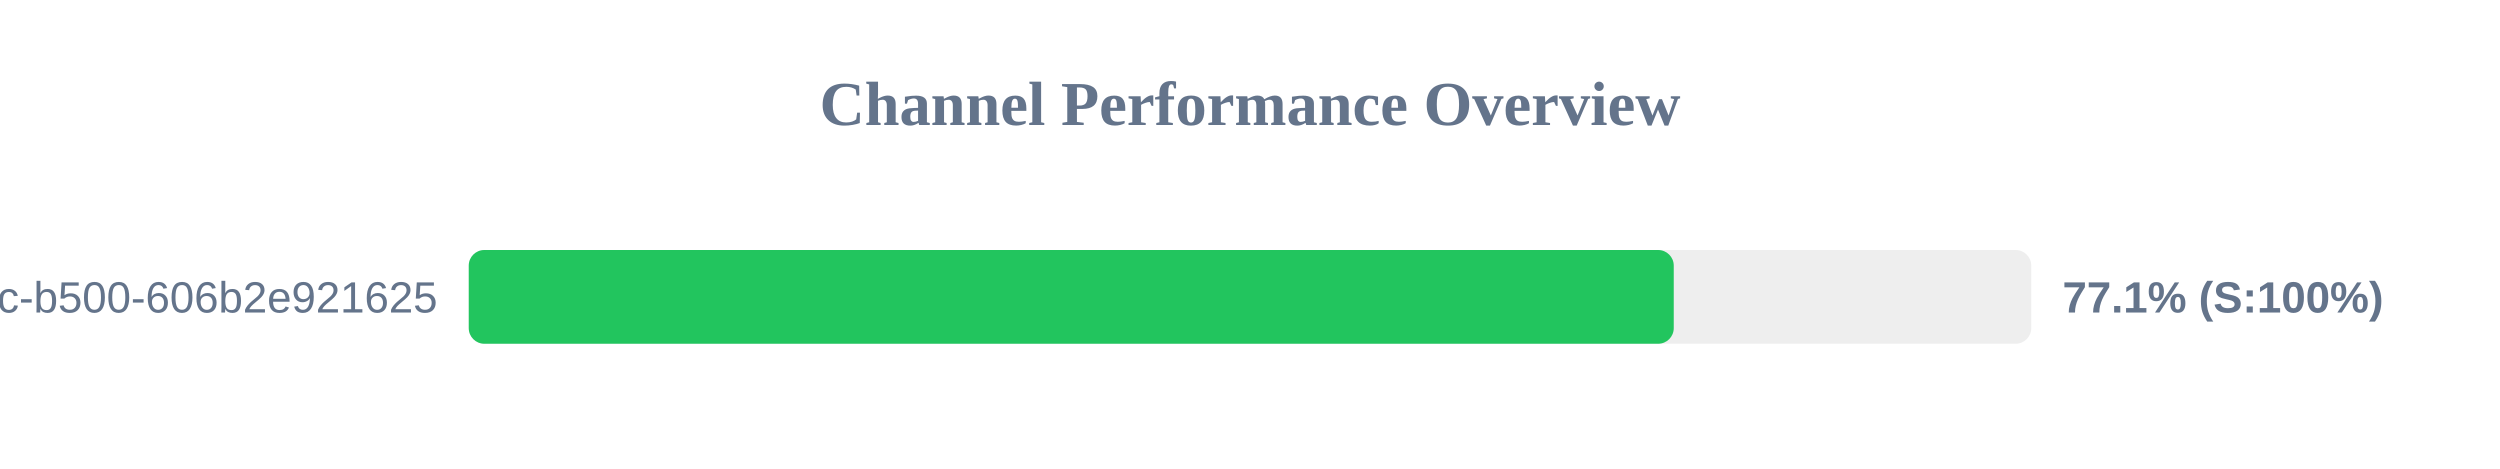
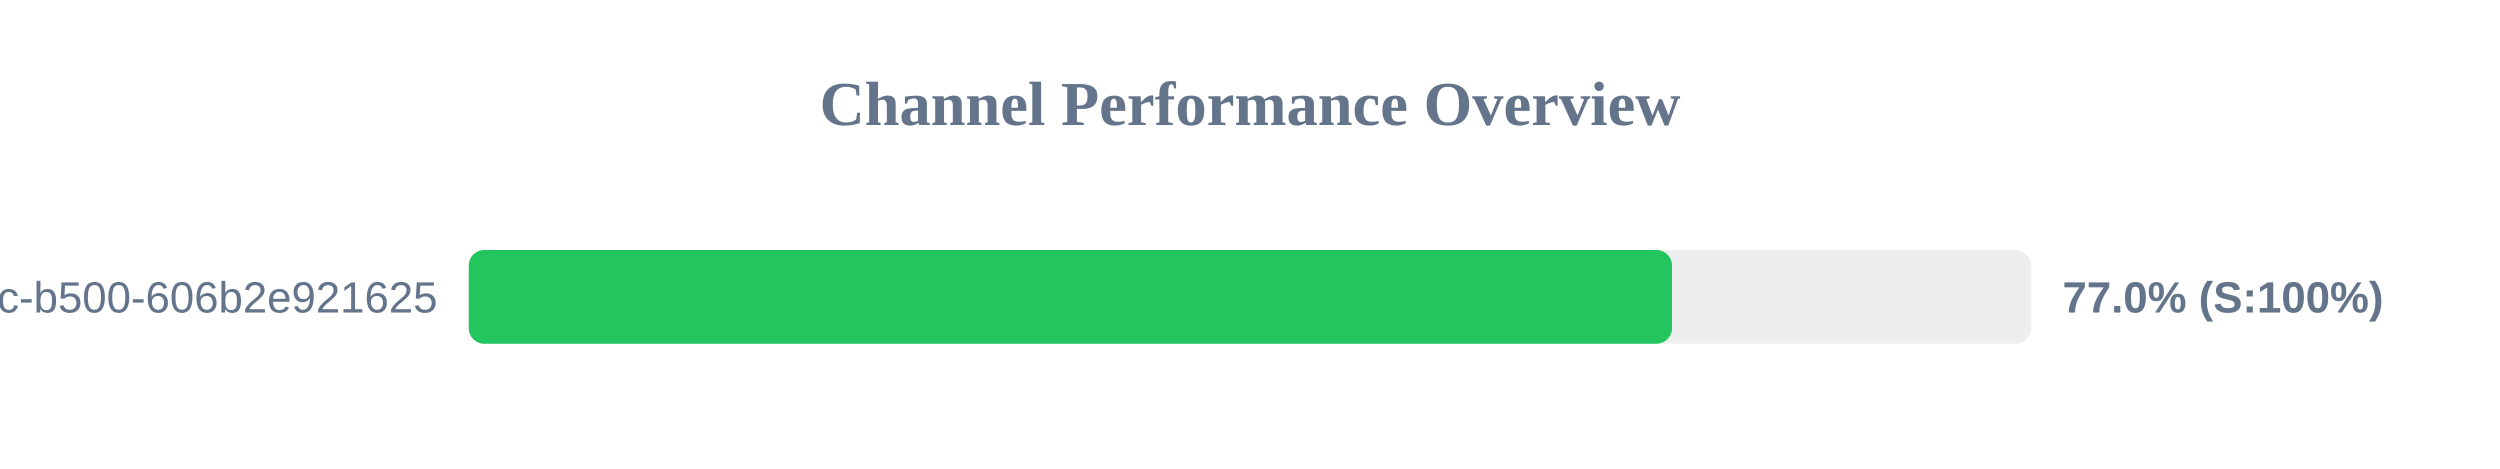
<svg xmlns="http://www.w3.org/2000/svg" width="800" height="150" version="1.1">
  <style>
        .row { font: 14px Arial; fill: #64748b; }
        .score { font: bold 14px Arial; fill: #64748b; }
    </style>
  <text x="400" y="40" text-anchor="middle" font-size="20px" font-weight="bold" fill="#64748b">Channel Performance Overview</text>
  <rect x="150" y="80" width="500" height="30" fill="#eee" rx="5" />
-   <rect x="150" y="80" width="385.6" height="30" fill="#22c55e" rx="5" />
+   <rect x="150" y="80" width="385.05" height="30" fill="#22c55e" rx="5" />
  <text x="140" y="100" text-anchor="end" class="row">?uuid=f901861b-6491-450c-b500-606b2e921625</text>
-   <text x="660" y="100" text-anchor="start" class="score">77.1% (S:100%)</text>
+   <text x="660" y="100" text-anchor="start" class="score">77.0% (S:100%)</text>
</svg>
